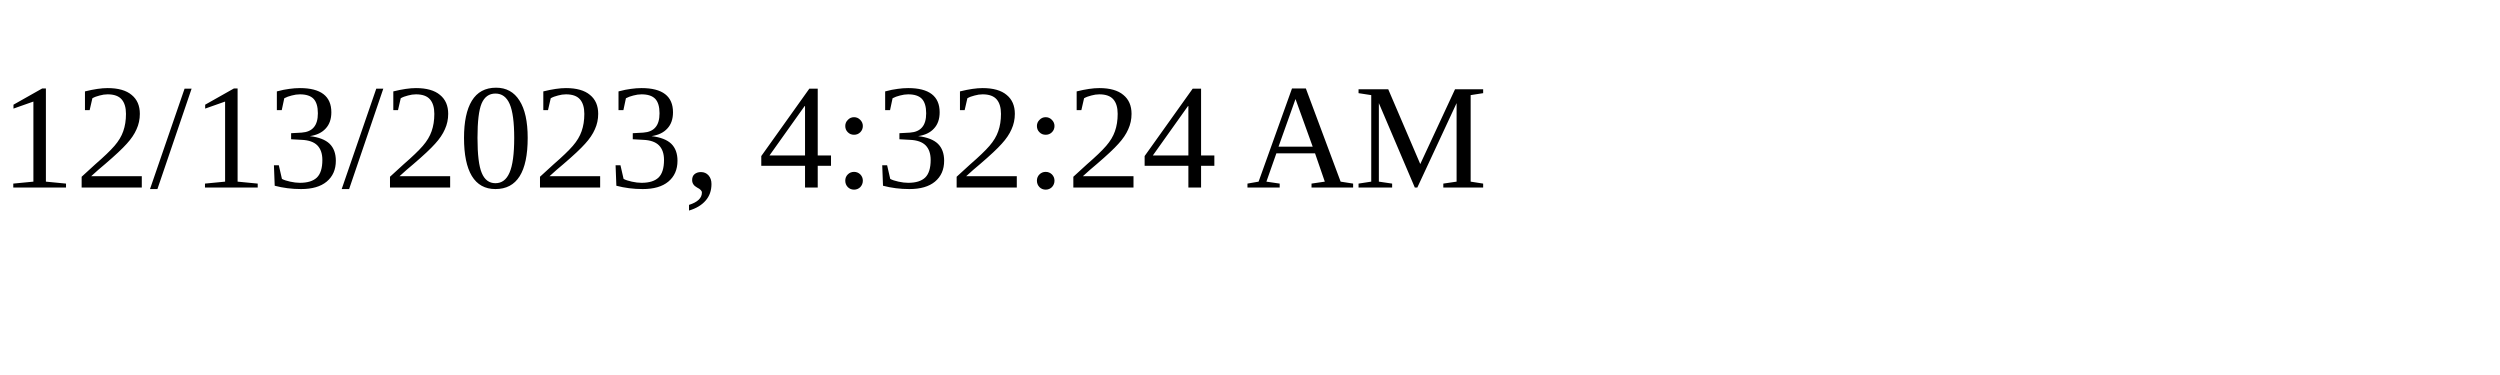
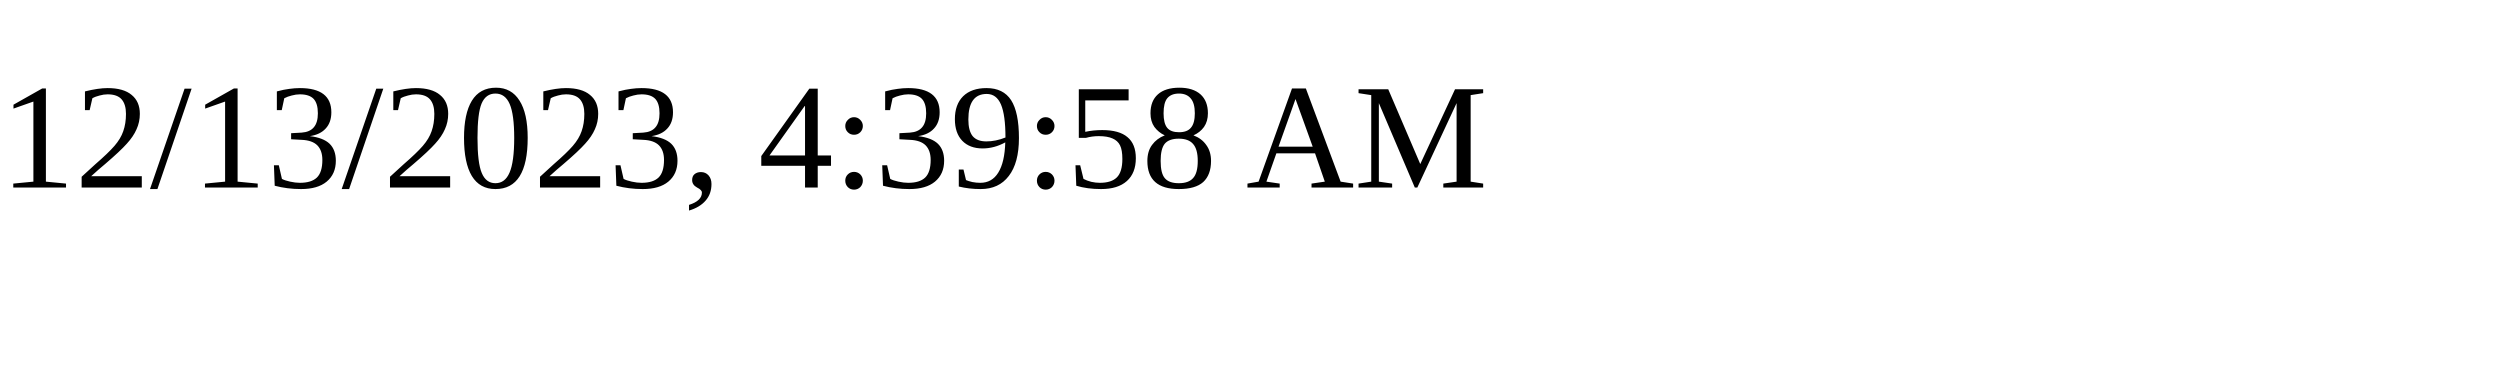
<svg xmlns="http://www.w3.org/2000/svg" height="30" width="200">
-   <text x="0" y="15">12/13/2023, 4:32:24 AM</text>
+   <text x="0" y="15">12/13/2023, 4:39:58 AM</text>
</svg>
